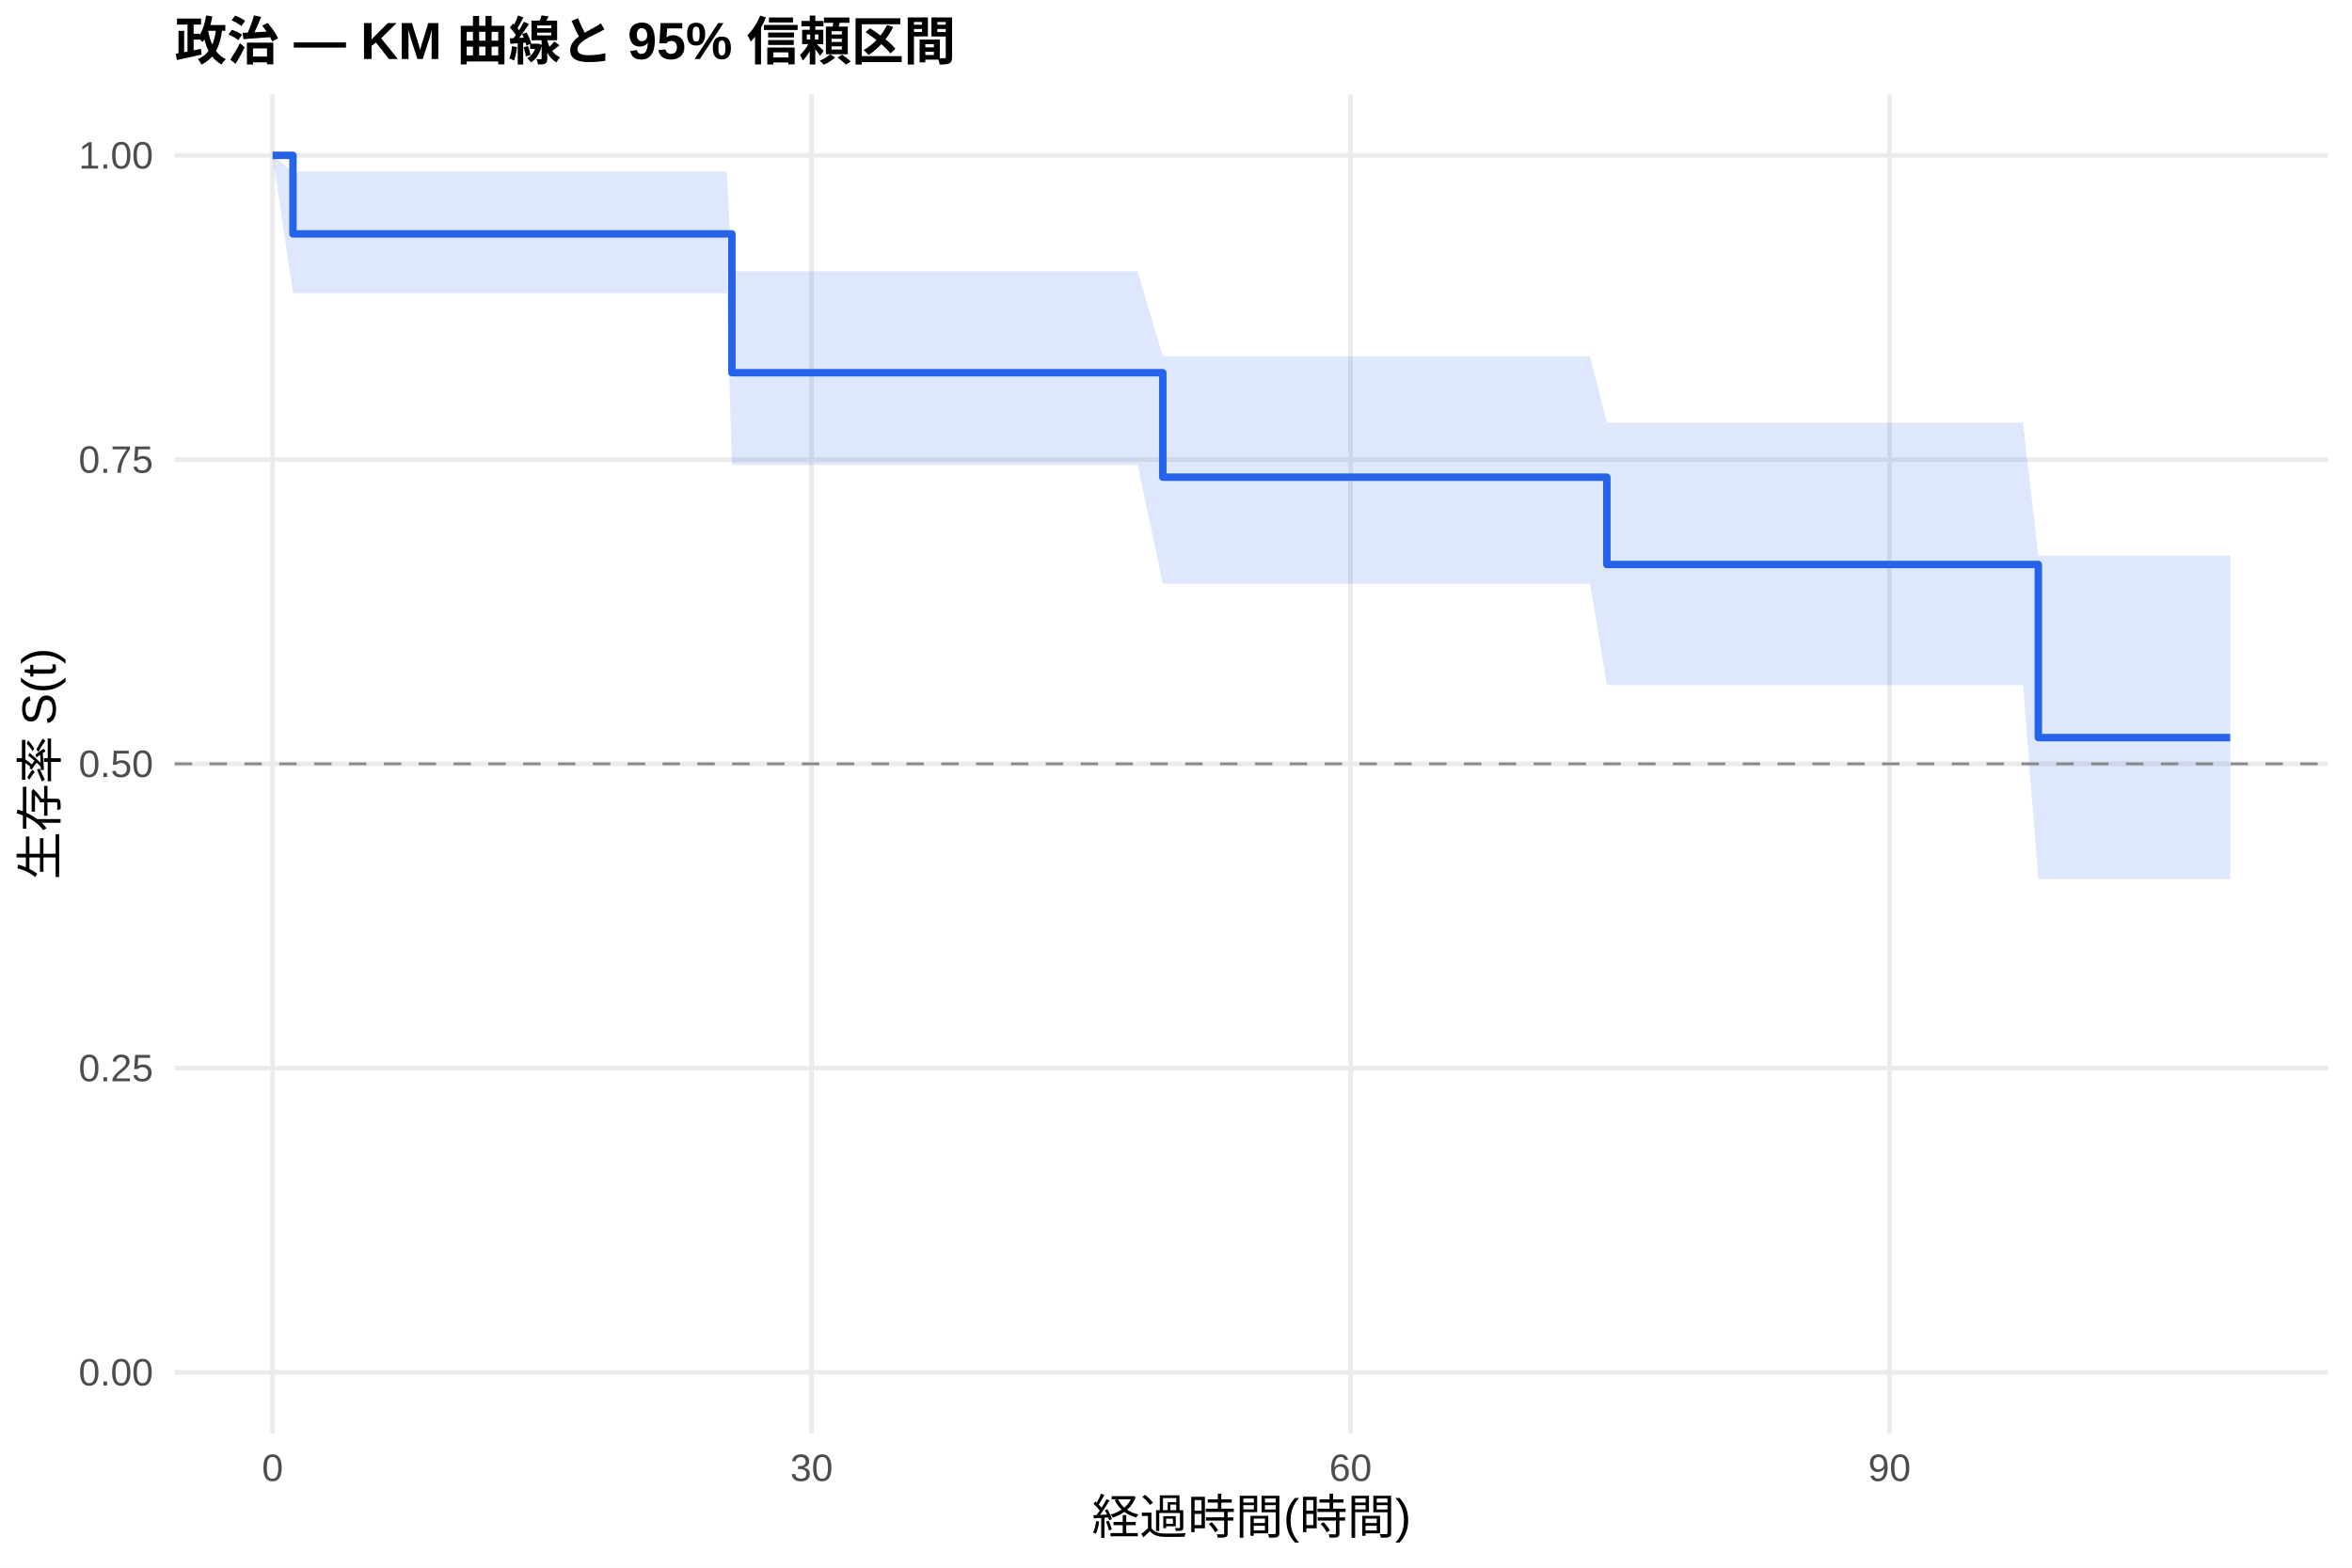
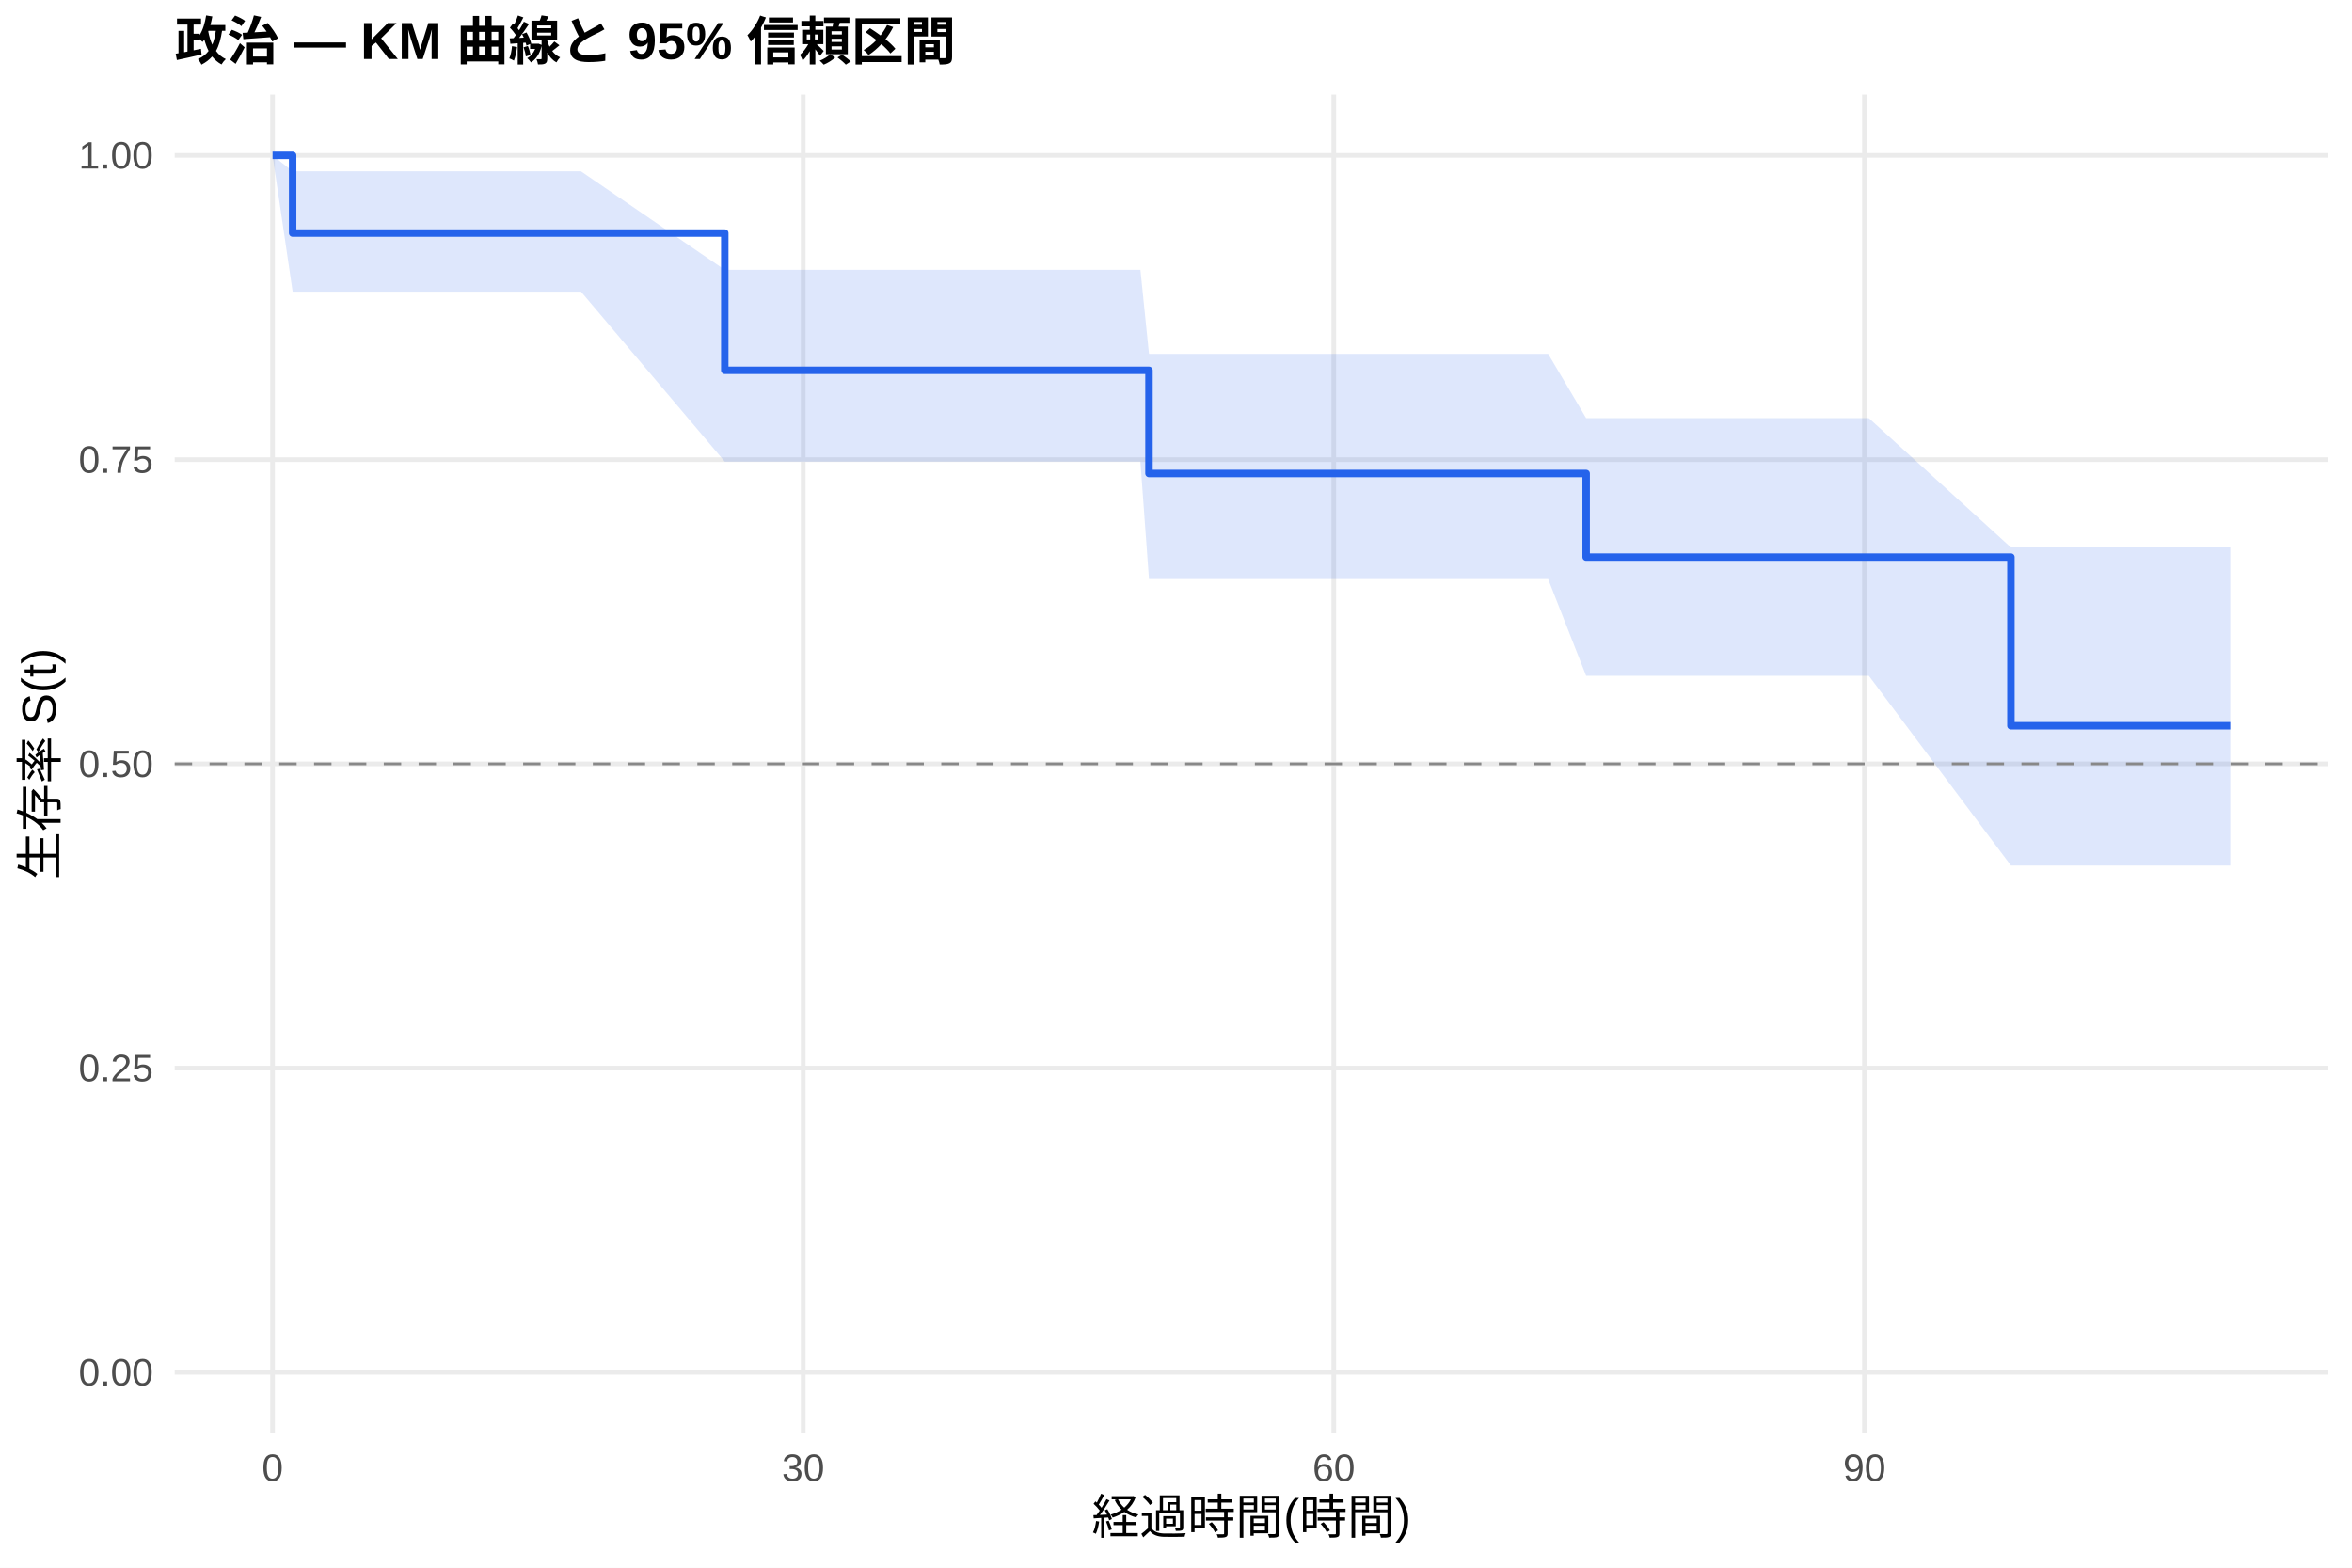
<svg xmlns="http://www.w3.org/2000/svg" width="540.00pt" height="360.00pt" viewBox="0 0 540.00 360.00">
  <g class="svglite">
    <defs>
      <style type="text/css">
    .svglite line, .svglite polyline, .svglite polygon, .svglite path, .svglite rect, .svglite circle {
      fill: none;
      stroke: #000000;
      stroke-linecap: round;
      stroke-linejoin: round;
      stroke-miterlimit: 10.00;
    }
    .svglite text {
      white-space: pre;
    }
    .svglite g.glyphgroup path {
      fill: inherit;
      stroke: none;
    }
  </style>
    </defs>
    <rect width="100%" height="100%" style="stroke: none; fill: #FFFFFF;" />
    <defs>
      <clipPath id="cpMC4wMHw1NDAuMDB8MC4wMHwzNjAuMDA=">
        <rect x="0.00" y="0.00" width="540.00" height="360.00" />
      </clipPath>
    </defs>
    <g clip-path="url(#cpMC4wMHw1NDAuMDB8MC4wMHwzNjAuMDA=)">
      <rect x="0" y="0.00" width="540.00" height="360.00" style="stroke-width: 1.07; stroke: none; fill: #FFFFFF;" />
    </g>
    <defs>
      <clipPath id="cpNDAuMTF8NTM0LjUyfDIxLjcxfDMyOS4xMg==">
        <rect x="40.11" y="21.71" width="494.41" height="307.41" />
      </clipPath>
    </defs>
    <g clip-path="url(#cpNDAuMTF8NTM0LjUyfDIxLjcxfDMyOS4xMg==)">
      <polyline points="40.11,315.14 534.52,315.14 " style="stroke-width: 1.07; stroke: #EBEBEB; stroke-linecap: butt;" />
      <polyline points="40.11,245.28 534.52,245.28 " style="stroke-width: 1.07; stroke: #EBEBEB; stroke-linecap: butt;" />
      <polyline points="40.11,175.41 534.52,175.41 " style="stroke-width: 1.07; stroke: #EBEBEB; stroke-linecap: butt;" />
      <polyline points="40.11,105.55 534.52,105.55 " style="stroke-width: 1.07; stroke: #EBEBEB; stroke-linecap: butt;" />
      <polyline points="40.11,35.68 534.52,35.68 " style="stroke-width: 1.07; stroke: #EBEBEB; stroke-linecap: butt;" />
      <polyline points="62.58,329.12 62.58,21.71 " style="stroke-width: 1.07; stroke: #EBEBEB; stroke-linecap: butt;" />
-       <polyline points="186.33,329.12 186.33,21.71 " style="stroke-width: 1.07; stroke: #EBEBEB; stroke-linecap: butt;" />
-       <polyline points="310.07,329.12 310.07,21.71 " style="stroke-width: 1.07; stroke: #EBEBEB; stroke-linecap: butt;" />
-       <polyline points="433.81,329.12 433.81,21.71 " style="stroke-width: 1.07; stroke: #EBEBEB; stroke-linecap: butt;" />
-       <polygon points="62.58,35.68 67.26,39.38 68.01,39.38 77.91,39.38 90.01,39.38 127.41,39.38 166.87,39.38 168.04,62.28 196.16,62.28 230.19,62.28 250.67,62.28 257.89,62.28 261.19,62.28 266.97,81.82 287.93,81.82 315.43,81.82 318.80,81.82 324.99,81.82 328.84,81.82 340.32,81.82 343.82,81.82 349.26,81.82 352.97,81.82 365.07,81.82 368.92,97.05 378.47,97.05 393.87,97.05 406.87,97.05 417.80,97.05 423.91,97.05 427.76,97.05 464.47,97.05 467.98,127.58 501.67,127.58 512.05,127.58 512.05,201.87 501.67,201.87 467.98,201.87 464.47,157.34 427.76,157.34 423.91,157.34 417.80,157.34 406.87,157.34 393.87,157.34 378.47,157.34 368.92,157.34 365.07,134.03 352.97,134.03 349.26,134.03 343.82,134.03 340.32,134.03 328.84,134.03 324.99,134.03 318.80,134.03 315.43,134.03 287.93,134.03 266.97,134.03 261.19,106.76 257.89,106.76 250.67,106.76 230.19,106.76 196.16,106.76 168.04,106.76 166.87,67.30 127.41,67.30 90.01,67.30 77.91,67.30 68.01,67.30 67.26,67.30 62.58,35.68 " style="stroke-width: 0.00; stroke: none; stroke-linecap: butt; fill: #2563EB; fill-opacity: 0.15;" />
-       <polyline points="62.58,35.68 67.26,39.38 68.01,39.38 77.91,39.38 90.01,39.38 127.41,39.38 166.87,39.38 168.04,62.28 196.16,62.28 230.19,62.28 250.67,62.28 257.89,62.28 261.19,62.28 266.97,81.82 287.93,81.82 315.43,81.82 318.80,81.82 324.99,81.82 328.84,81.82 340.32,81.82 343.82,81.82 349.26,81.82 352.97,81.82 365.07,81.82 368.92,97.05 378.47,97.05 393.87,97.05 406.87,97.05 417.80,97.05 423.91,97.05 427.76,97.05 464.47,97.05 467.98,127.58 501.67,127.58 512.05,127.58 " style="stroke-width: 1.07; stroke: none; stroke-linecap: butt;" />
-       <polyline points="512.05,201.87 501.67,201.87 467.98,201.87 464.47,157.34 427.76,157.34 423.91,157.34 417.80,157.34 406.87,157.34 393.87,157.34 378.47,157.34 368.92,157.34 365.07,134.03 352.97,134.03 349.26,134.03 343.82,134.03 340.32,134.03 328.84,134.03 324.99,134.03 318.80,134.03 315.43,134.03 287.93,134.03 266.97,134.03 261.19,106.76 257.89,106.76 250.67,106.76 230.19,106.76 196.16,106.76 168.04,106.76 166.87,67.30 127.41,67.30 90.01,67.30 77.91,67.30 68.01,67.30 67.26,67.30 62.58,35.68 " style="stroke-width: 1.07; stroke: none; stroke-linecap: butt;" />
-       <polyline points="62.58,35.68 67.26,35.68 67.26,53.71 68.01,53.71 68.01,53.71 77.91,53.71 77.91,53.71 90.01,53.71 90.01,53.71 127.41,53.71 127.41,53.71 166.87,53.71 166.87,53.71 168.04,53.71 168.04,85.59 196.16,85.59 196.16,85.59 230.19,85.59 230.19,85.59 250.67,85.59 250.67,85.59 257.89,85.59 257.89,85.59 261.19,85.59 261.19,85.59 266.97,85.59 266.97,109.58 287.93,109.58 287.93,109.58 315.43,109.58 315.43,109.58 318.80,109.58 318.80,109.58 324.99,109.58 324.99,109.58 328.84,109.58 328.84,109.58 340.32,109.58 340.32,109.58 343.82,109.58 343.82,109.58 349.26,109.58 349.26,109.58 352.97,109.58 352.97,109.58 365.07,109.58 365.07,109.58 368.92,109.58 368.92,129.63 378.47,129.63 378.47,129.63 393.87,129.63 393.87,129.63 406.87,129.63 406.87,129.63 417.80,129.63 417.80,129.63 423.91,129.63 423.91,129.63 427.76,129.63 427.76,129.63 464.47,129.63 464.47,129.63 467.98,129.63 467.98,169.38 501.67,169.38 501.67,169.38 512.05,169.38 512.05,169.38 " style="stroke-width: 1.71; stroke: #2563EB; stroke-linecap: butt;" />
+       <polyline points="184.41,329.12 184.41,21.71 " style="stroke-width: 1.07; stroke: #EBEBEB; stroke-linecap: butt;" />
+       <polyline points="306.23,329.12 306.23,21.71 " style="stroke-width: 1.07; stroke: #EBEBEB; stroke-linecap: butt;" />
+       <polyline points="428.06,329.12 428.06,21.71 " style="stroke-width: 1.07; stroke: #EBEBEB; stroke-linecap: butt;" />
+       <polygon points="62.58,35.68 67.19,39.34 69.55,39.34 74.90,39.34 84.65,39.34 96.56,39.34 133.38,39.34 166.40,61.97 172.22,61.97 201.06,61.97 234.56,61.97 254.73,61.97 261.83,61.97 263.80,81.26 265.08,81.26 291.41,81.26 318.48,81.26 321.80,81.26 327.89,81.26 331.68,81.26 342.98,81.26 346.43,81.26 351.78,81.26 355.44,81.26 364.17,96.02 367.35,96.02 380.54,96.02 395.71,96.02 408.50,96.02 419.26,96.02 425.28,96.02 429.07,96.02 461.69,125.71 465.21,125.71 501.83,125.71 512.05,125.71 512.05,198.76 501.83,198.76 465.21,198.76 461.69,198.76 429.07,155.19 425.28,155.19 419.26,155.19 408.50,155.19 395.71,155.19 380.54,155.19 367.35,155.19 364.17,155.19 355.44,132.97 351.78,132.97 346.43,132.97 342.98,132.97 331.68,132.97 327.89,132.97 321.80,132.97 318.48,132.97 291.41,132.97 265.08,132.97 263.80,132.97 261.83,106.01 254.73,106.01 234.56,106.01 201.06,106.01 172.22,106.01 166.40,106.01 133.38,66.97 96.56,66.97 84.65,66.97 74.90,66.97 69.55,66.97 67.19,66.97 62.58,35.68 " style="stroke-width: 0.00; stroke: none; stroke-linecap: butt; fill: #2563EB; fill-opacity: 0.15;" />
+       <polyline points="62.58,35.68 67.19,39.34 69.55,39.34 74.90,39.34 84.65,39.34 96.56,39.34 133.38,39.34 166.40,61.97 172.22,61.97 201.06,61.97 234.56,61.97 254.73,61.97 261.83,61.97 263.80,81.26 265.08,81.26 291.41,81.26 318.48,81.26 321.80,81.26 327.89,81.26 331.68,81.26 342.98,81.26 346.43,81.26 351.78,81.26 355.44,81.26 364.17,96.02 367.35,96.02 380.54,96.02 395.71,96.02 408.50,96.02 419.26,96.02 425.28,96.02 429.07,96.02 461.69,125.71 465.21,125.71 501.83,125.71 512.05,125.71 " style="stroke-width: 1.07; stroke: none; stroke-linecap: butt;" />
+       <polyline points="512.05,198.76 501.83,198.76 465.21,198.76 461.69,198.76 429.07,155.19 425.28,155.19 419.26,155.19 408.50,155.19 395.71,155.19 380.54,155.19 367.35,155.19 364.17,155.19 355.44,132.97 351.78,132.97 346.43,132.97 342.98,132.97 331.68,132.97 327.89,132.97 321.80,132.97 318.48,132.97 291.41,132.97 265.08,132.97 263.80,132.97 261.83,106.01 254.73,106.01 234.56,106.01 201.06,106.01 172.22,106.01 166.40,106.01 133.38,66.97 96.56,66.97 84.65,66.97 74.90,66.97 69.55,66.97 67.19,66.97 62.58,35.68 " style="stroke-width: 1.07; stroke: none; stroke-linecap: butt;" />
+       <polyline points="62.58,35.68 67.19,35.68 67.19,53.52 69.55,53.52 69.55,53.52 74.90,53.52 74.90,53.52 84.65,53.52 84.65,53.52 96.56,53.52 96.56,53.52 133.38,53.52 133.38,53.52 166.40,53.52 166.40,85.04 172.22,85.04 172.22,85.04 201.06,85.04 201.06,85.04 234.56,85.04 234.56,85.04 254.73,85.04 254.73,85.04 261.83,85.04 261.83,85.04 263.80,85.04 263.80,108.73 265.08,108.73 265.08,108.73 291.41,108.73 291.41,108.73 318.48,108.73 318.48,108.73 321.80,108.73 321.80,108.73 327.89,108.73 327.89,108.73 331.68,108.73 331.68,108.73 342.98,108.73 342.98,108.73 346.43,108.73 346.43,108.73 351.78,108.73 351.78,108.73 355.44,108.73 355.44,108.73 364.17,108.73 364.17,127.93 367.35,127.93 367.35,127.93 380.54,127.93 380.54,127.93 395.71,127.93 395.71,127.93 408.50,127.93 408.50,127.93 419.26,127.93 419.26,127.93 425.28,127.93 425.28,127.93 429.07,127.93 429.07,127.93 461.69,127.93 461.69,166.66 465.21,166.66 465.21,166.66 501.83,166.66 501.83,166.66 512.05,166.66 512.05,166.66 " style="stroke-width: 1.71; stroke: #2563EB; stroke-linecap: butt;" />
      <line x1="40.11" y1="175.41" x2="534.52" y2="175.41" style="stroke-width: 0.64; stroke: #888888; stroke-dasharray: 4.00,4.00; stroke-linecap: butt;" />
    </g>
    <g clip-path="url(#cpMC4wMHw1NDAuMDB8MC4wMHwzNjAuMDA=)">
      <text x="35.18" y="318.17" text-anchor="end" style="font-size: 8.80px;fill: #4D4D4D; font-family: &quot;Liberation Sans&quot;;" textLength="17.11px" lengthAdjust="spacingAndGlyphs">0.00</text>
      <text x="35.18" y="248.30" text-anchor="end" style="font-size: 8.80px;fill: #4D4D4D; font-family: &quot;Liberation Sans&quot;;" textLength="17.11px" lengthAdjust="spacingAndGlyphs">0.25</text>
      <text x="35.18" y="178.44" text-anchor="end" style="font-size: 8.80px;fill: #4D4D4D; font-family: &quot;Liberation Sans&quot;;" textLength="17.11px" lengthAdjust="spacingAndGlyphs">0.50</text>
      <text x="35.18" y="108.57" text-anchor="end" style="font-size: 8.80px;fill: #4D4D4D; font-family: &quot;Liberation Sans&quot;;" textLength="17.11px" lengthAdjust="spacingAndGlyphs">0.75</text>
      <text x="35.18" y="38.71" text-anchor="end" style="font-size: 8.80px;fill: #4D4D4D; font-family: &quot;Liberation Sans&quot;;" textLength="17.11px" lengthAdjust="spacingAndGlyphs">1.00</text>
      <text x="62.58" y="340.10" text-anchor="middle" style="font-size: 8.80px;fill: #4D4D4D; font-family: &quot;Liberation Sans&quot;;" textLength="4.89px" lengthAdjust="spacingAndGlyphs">0</text>
-       <text x="186.33" y="340.10" text-anchor="middle" style="font-size: 8.80px;fill: #4D4D4D; font-family: &quot;Liberation Sans&quot;;" textLength="9.78px" lengthAdjust="spacingAndGlyphs">30</text>
-       <text x="310.07" y="340.10" text-anchor="middle" style="font-size: 8.80px;fill: #4D4D4D; font-family: &quot;Liberation Sans&quot;;" textLength="9.78px" lengthAdjust="spacingAndGlyphs">60</text>
-       <text x="433.81" y="340.10" text-anchor="middle" style="font-size: 8.80px;fill: #4D4D4D; font-family: &quot;Liberation Sans&quot;;" textLength="9.78px" lengthAdjust="spacingAndGlyphs">90</text>
+       <text x="184.41" y="340.10" text-anchor="middle" style="font-size: 8.80px;fill: #4D4D4D; font-family: &quot;Liberation Sans&quot;;" textLength="9.78px" lengthAdjust="spacingAndGlyphs">30</text>
+       <text x="306.23" y="340.10" text-anchor="middle" style="font-size: 8.80px;fill: #4D4D4D; font-family: &quot;Liberation Sans&quot;;" textLength="9.78px" lengthAdjust="spacingAndGlyphs">60</text>
+       <text x="428.06" y="340.10" text-anchor="middle" style="font-size: 8.80px;fill: #4D4D4D; font-family: &quot;Liberation Sans&quot;;" textLength="9.78px" lengthAdjust="spacingAndGlyphs">90</text>
      <text x="287.32" y="352.24" text-anchor="middle" style="font-size: 11.00px; font-family: &quot;Liberation Sans&quot;;" textLength="73.31px" lengthAdjust="spacingAndGlyphs">経過時間(時間)</text>
      <text transform="translate(13.05,175.41) rotate(-90)" text-anchor="middle" style="font-size: 11.00px; font-family: &quot;Liberation Sans&quot;;" textLength="53.78px" lengthAdjust="spacingAndGlyphs">生存率 S(t)</text>
      <text x="40.11" y="13.74" style="font-size: 12.00px; font-weight: bold; font-family: &quot;Liberation Sans&quot;;" textLength="179.33px" lengthAdjust="spacingAndGlyphs">政治 — KM 曲線と 95% 信頼区間</text>
    </g>
  </g>
</svg>
